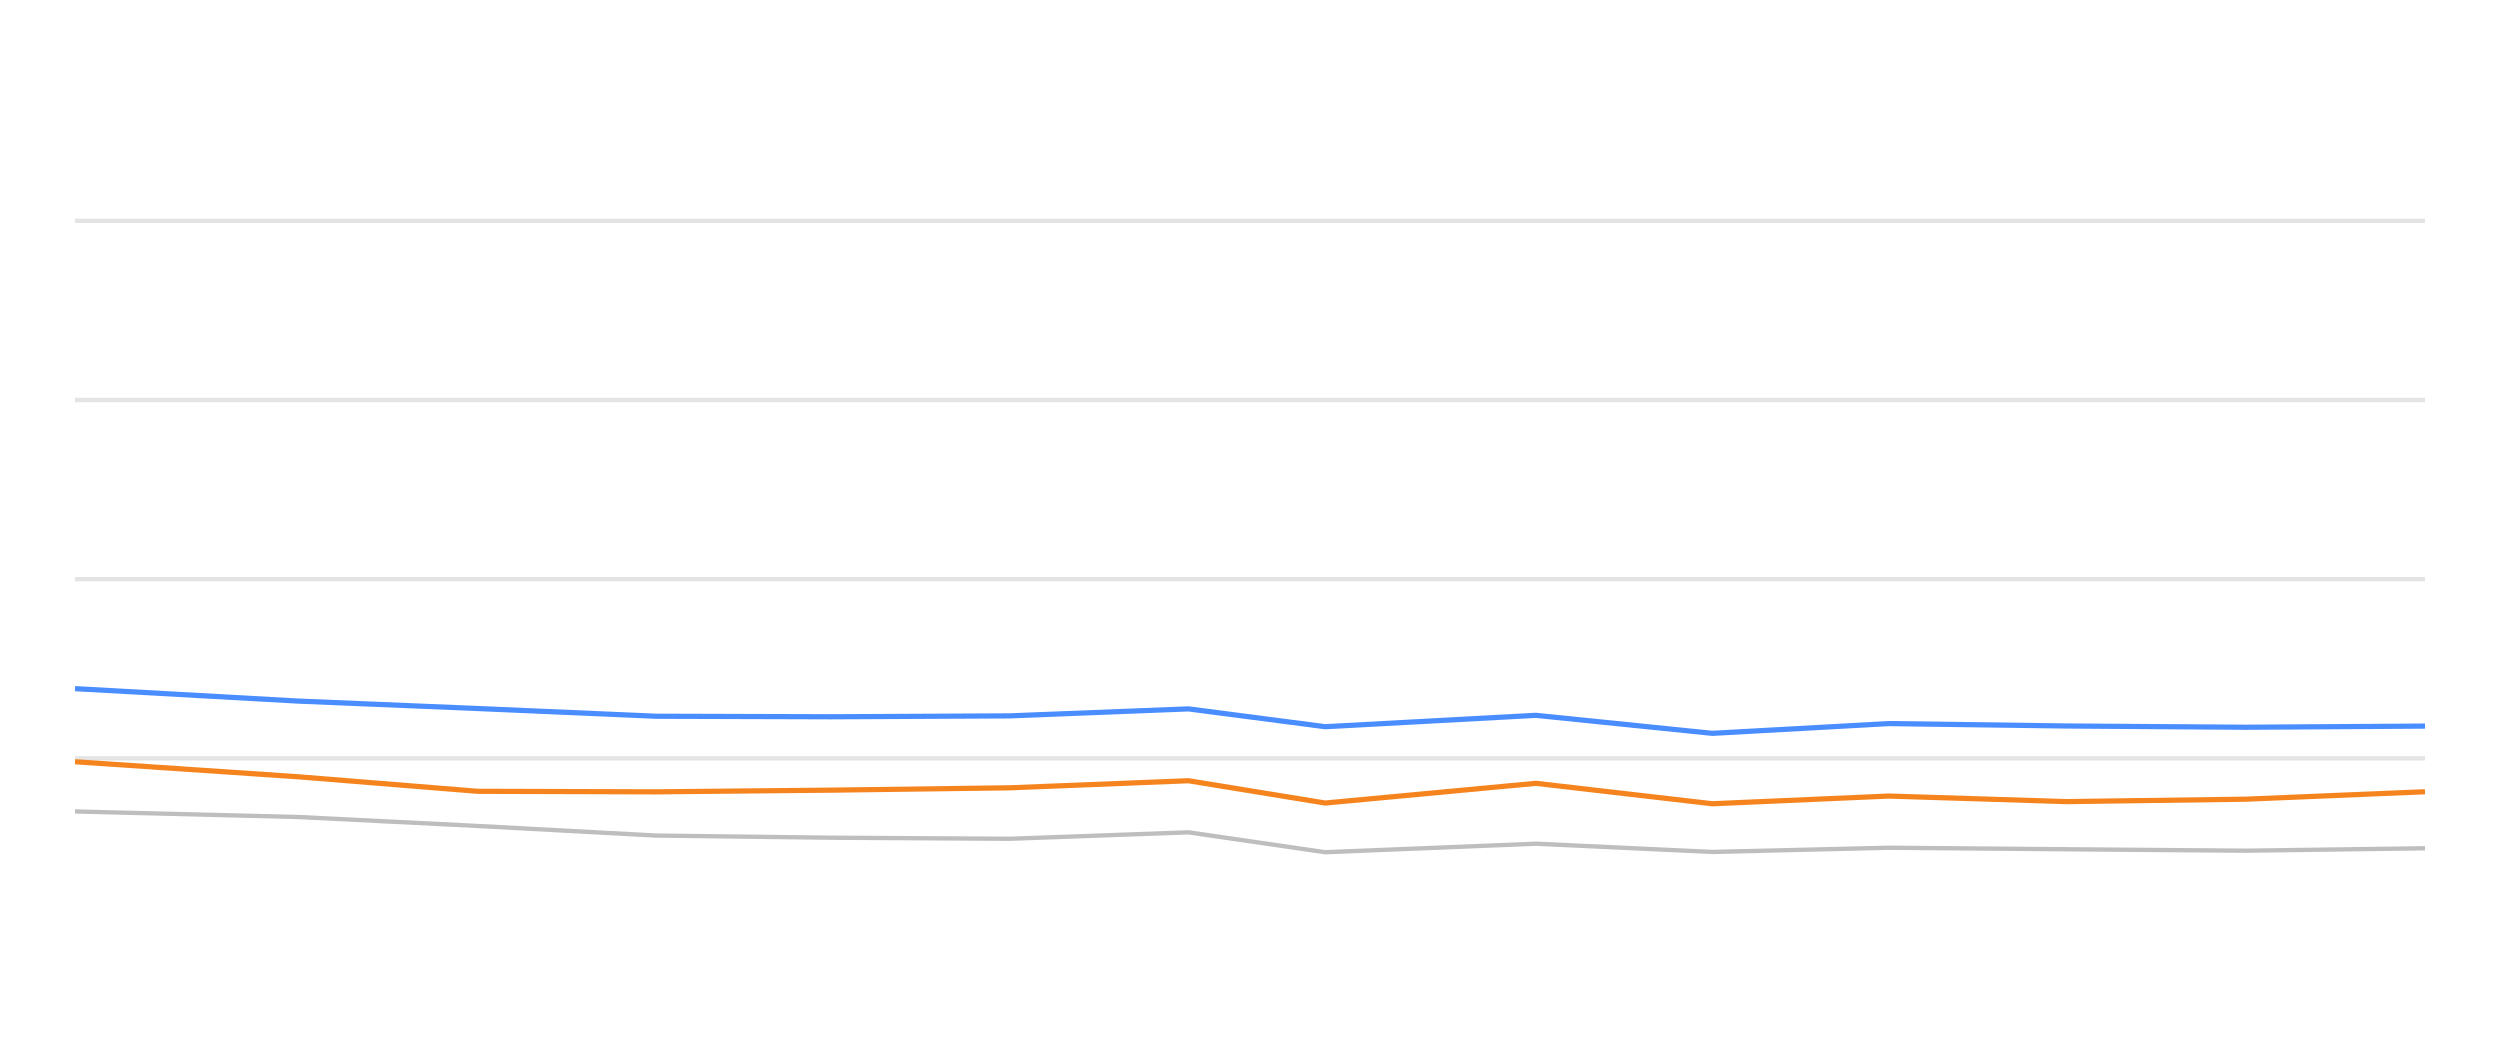
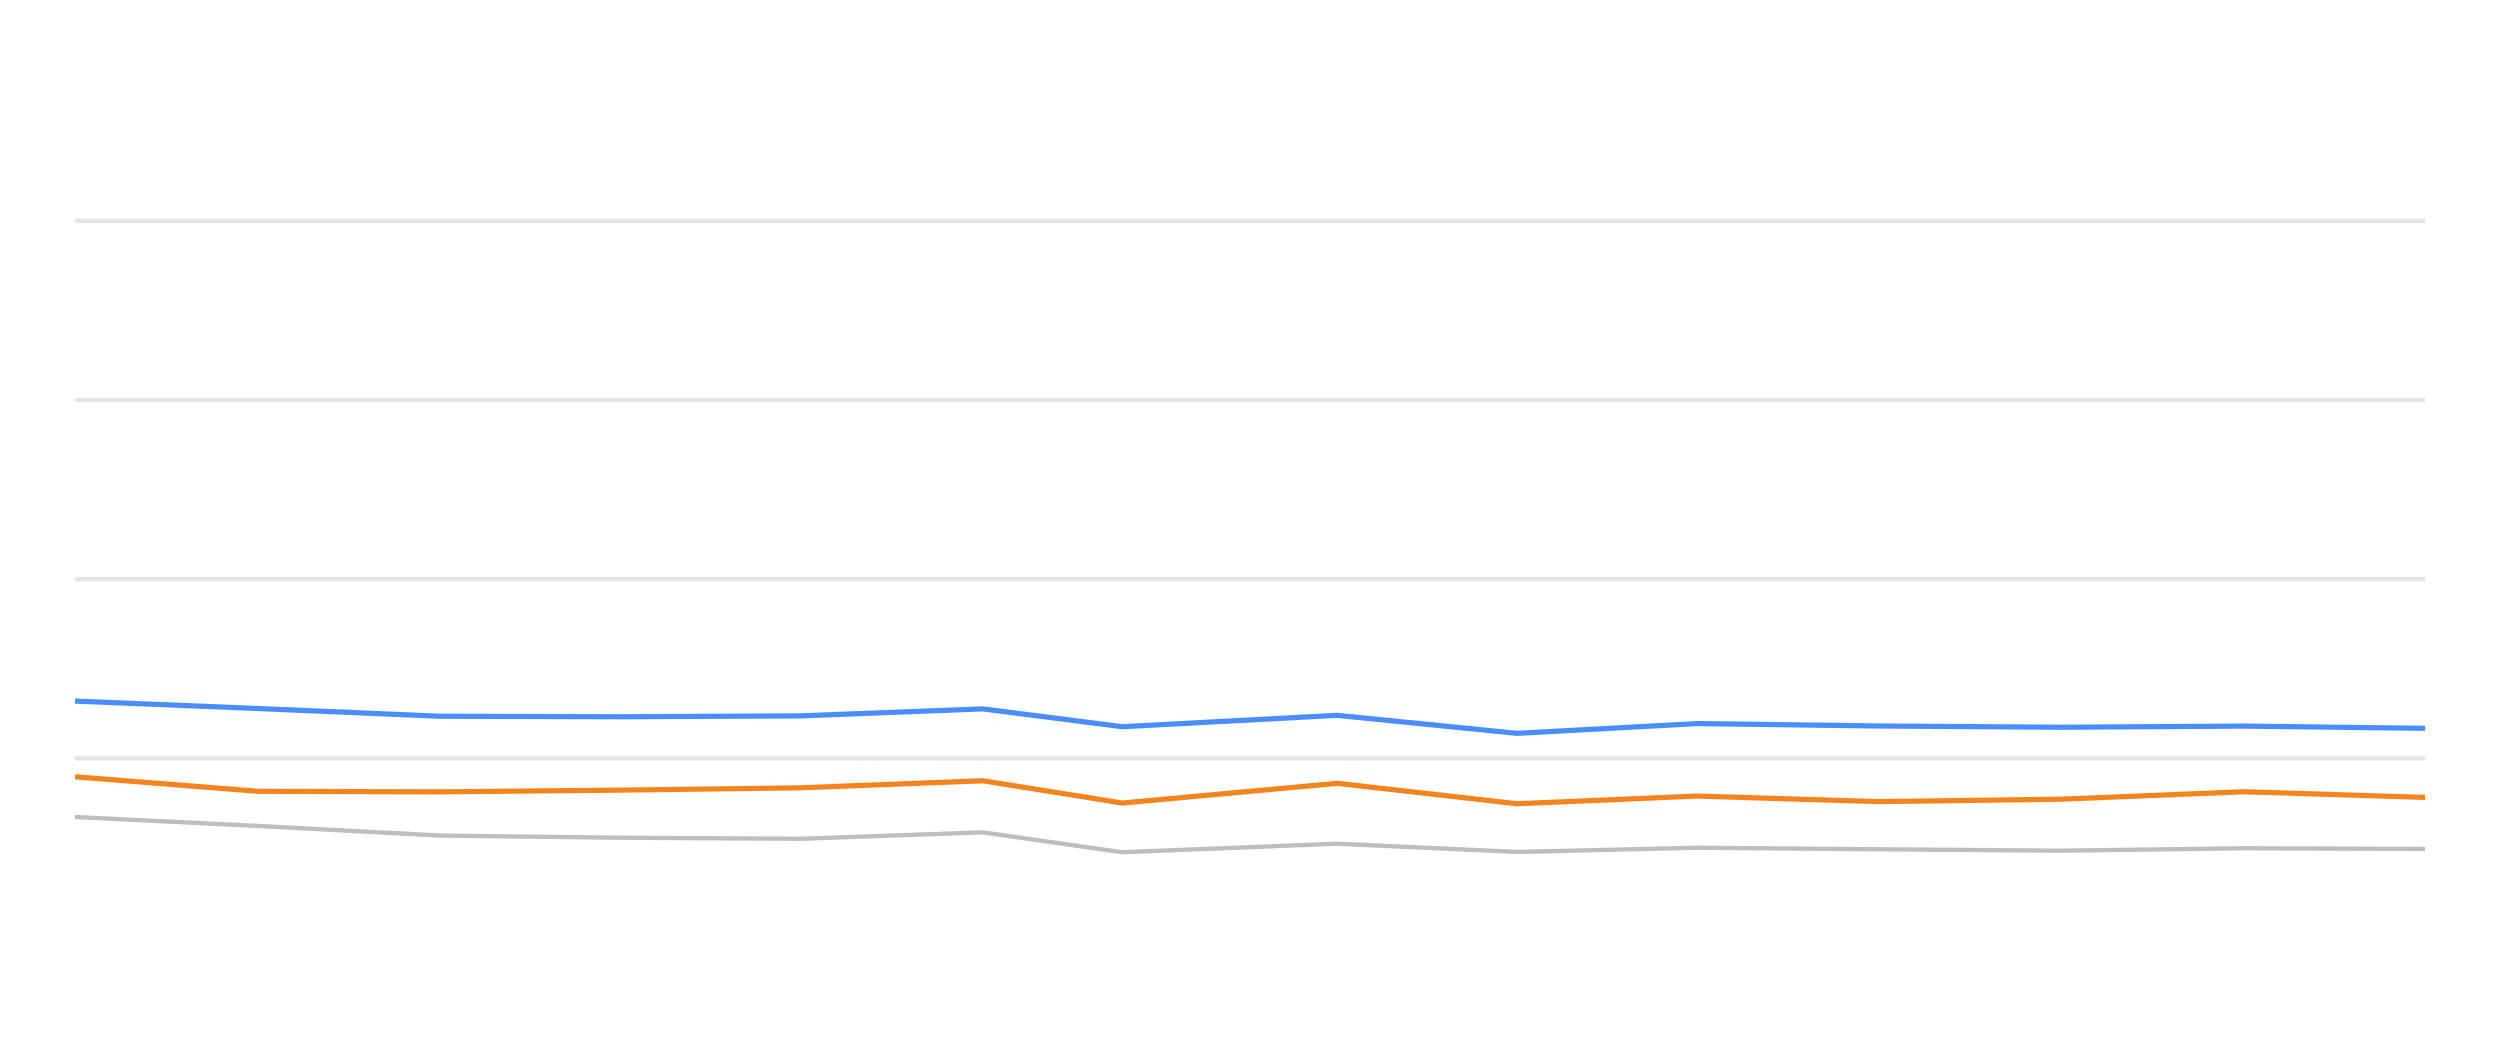
<svg xmlns="http://www.w3.org/2000/svg" width="288pt" height="120pt" viewBox="0 0 288 120" version="1.1">
  <defs>
    <style type="text/css">*{stroke-linejoin: round; stroke-linecap: butt}</style>
  </defs>
  <g id="figure_1">
    <g id="patch_1">
      <path d="M 0 120  L 288 120  L 288 0  L 0 0  L 0 120  z " style="fill: none; opacity: 0" />
    </g>
    <g id="axes_1">
      <g id="patch_2">
        <path d="M 8.64 108  L 279.36 108  L 279.36 4.8  L 8.64 4.8  L 8.64 108  z " style="fill: none" />
      </g>
      <g id="matplotlib.axis_1" />
      <g id="matplotlib.axis_2" />
      <g id="line2d_1">
-         <path d="M 8.64 87.36  L 279.36 87.36  " clip-path="url(#pf8401987a1)" style="fill: none; stroke: #b2b2b2; stroke-opacity: 0.35; stroke-width: 0.5; stroke-linecap: square" />
+         <path d="M 8.64 87.36  L 279.36 87.36  " clip-path="url(#p29b1f1800f)" style="fill: none; stroke: #b2b2b2; stroke-opacity: 0.35; stroke-width: 0.5; stroke-linecap: square" />
      </g>
      <g id="line2d_2">
-         <path d="M 8.64 66.72  L 279.36 66.72  " clip-path="url(#pf8401987a1)" style="fill: none; stroke: #b2b2b2; stroke-opacity: 0.35; stroke-width: 0.5; stroke-linecap: square" />
+         <path d="M 8.64 66.72  L 279.36 66.72  " clip-path="url(#p29b1f1800f)" style="fill: none; stroke: #b2b2b2; stroke-opacity: 0.35; stroke-width: 0.5; stroke-linecap: square" />
      </g>
      <g id="line2d_3">
-         <path d="M 8.64 46.08  L 279.36 46.08  " clip-path="url(#pf8401987a1)" style="fill: none; stroke: #b2b2b2; stroke-opacity: 0.35; stroke-width: 0.5; stroke-linecap: square" />
+         <path d="M 8.64 46.08  L 279.36 46.08  " clip-path="url(#p29b1f1800f)" style="fill: none; stroke: #b2b2b2; stroke-opacity: 0.35; stroke-width: 0.5; stroke-linecap: square" />
      </g>
      <g id="line2d_4">
-         <path d="M 8.64 25.44  L 279.36 25.44  " clip-path="url(#pf8401987a1)" style="fill: none; stroke: #b2b2b2; stroke-opacity: 0.35; stroke-width: 0.5; stroke-linecap: square" />
+         <path d="M 8.64 25.44  L 279.36 25.44  " clip-path="url(#p29b1f1800f)" style="fill: none; stroke: #b2b2b2; stroke-opacity: 0.35; stroke-width: 0.5; stroke-linecap: square" />
      </g>
      <g id="line2d_5">
-         <path d="M 8.64 93.48  L 34.379 94.12  L 55.035 95.152  L 75.574 96.256  L 95.794 96.504  L 116.342 96.627  L 136.913 95.884  L 152.668 98.175  L 176.939 97.195  L 197.269 98.144  L 217.588 97.659  L 238.083 97.835  L 258.704 98  L 279.36 97.721  " clip-path="url(#pf8401987a1)" style="fill: none; stroke: #bebebe; stroke-width: 0.5; stroke-linecap: round" />
+         <path d="M 8.64 94.12  L 29.706 95.152  L 50.652 96.256  L 71.274 96.504  L 92.229 96.627  L 113.209 95.884  L 129.277 98.175  L 154.029 97.195  L 174.762 98.144  L 195.485 97.659  L 216.387 97.835  L 237.417 98  L 258.483 97.721  L 279.36 97.794  " clip-path="url(#p29b1f1800f)" style="fill: none; stroke: #bebebe; stroke-width: 0.5; stroke-linecap: round" />
      </g>
      <g id="line2d_6">
-         <path d="M 8.64 79.331  L 34.379 80.766  L 55.035 81.622  L 75.574 82.51  L 95.794 82.572  L 116.342 82.468  L 136.913 81.663  L 152.668 83.717  L 176.939 82.406  L 197.269 84.481  L 217.588 83.356  L 238.083 83.634  L 258.704 83.779  L 279.36 83.645  " clip-path="url(#pf8401987a1)" style="fill: none; stroke: #4a8dff; stroke-width: 0.6" />
+         <path d="M 8.64 80.766  L 29.706 81.622  L 50.652 82.51  L 71.274 82.572  L 92.229 82.468  L 113.209 81.663  L 129.277 83.717  L 154.029 82.406  L 174.762 84.481  L 195.485 83.356  L 216.387 83.634  L 237.417 83.779  L 258.483 83.645  L 279.36 83.903  " clip-path="url(#p29b1f1800f)" style="fill: none; stroke: #4a8dff; stroke-width: 0.6" />
      </g>
      <g id="line2d_7">
-         <path d="M 8.64 87.752  L 34.379 89.486  L 55.035 91.158  L 75.574 91.22  L 95.794 91.024  L 116.342 90.755  L 136.913 89.94  L 152.668 92.51  L 176.939 90.239  L 197.269 92.592  L 217.588 91.705  L 238.083 92.345  L 258.704 92.066  L 279.36 91.209  " clip-path="url(#pf8401987a1)" style="fill: none; stroke: #f5841e; stroke-width: 0.6" />
+         <path d="M 8.64 89.486  L 29.706 91.158  L 50.652 91.22  L 71.274 91.024  L 92.229 90.755  L 113.209 89.94  L 129.277 92.51  L 154.029 90.239  L 174.762 92.592  L 195.485 91.705  L 216.387 92.345  L 237.417 92.066  L 258.483 91.209  L 279.36 91.86  " clip-path="url(#p29b1f1800f)" style="fill: none; stroke: #f5841e; stroke-width: 0.6" />
      </g>
    </g>
  </g>
  <defs>
-     <clipPath id="pf8401987a1">
+     <clipPath id="p29b1f1800f">
      <rect x="8.64" y="4.8" width="270.72" height="103.2" />
    </clipPath>
  </defs>
</svg>
